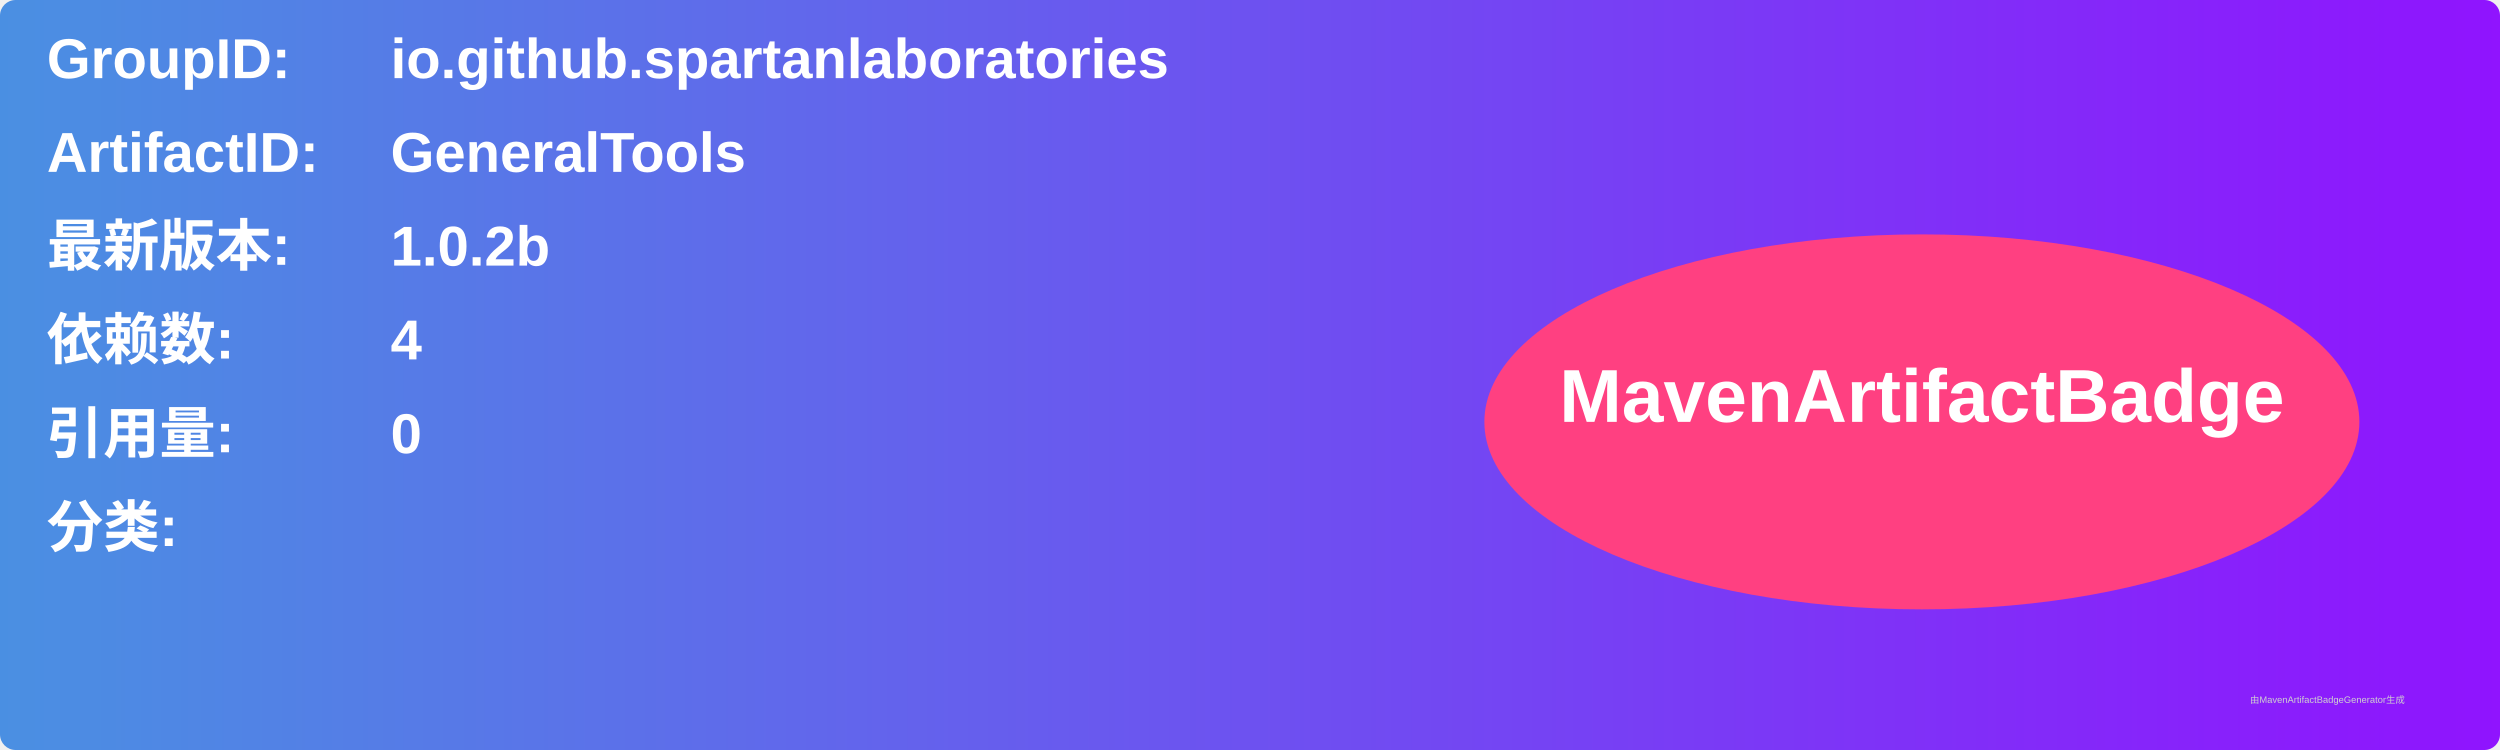
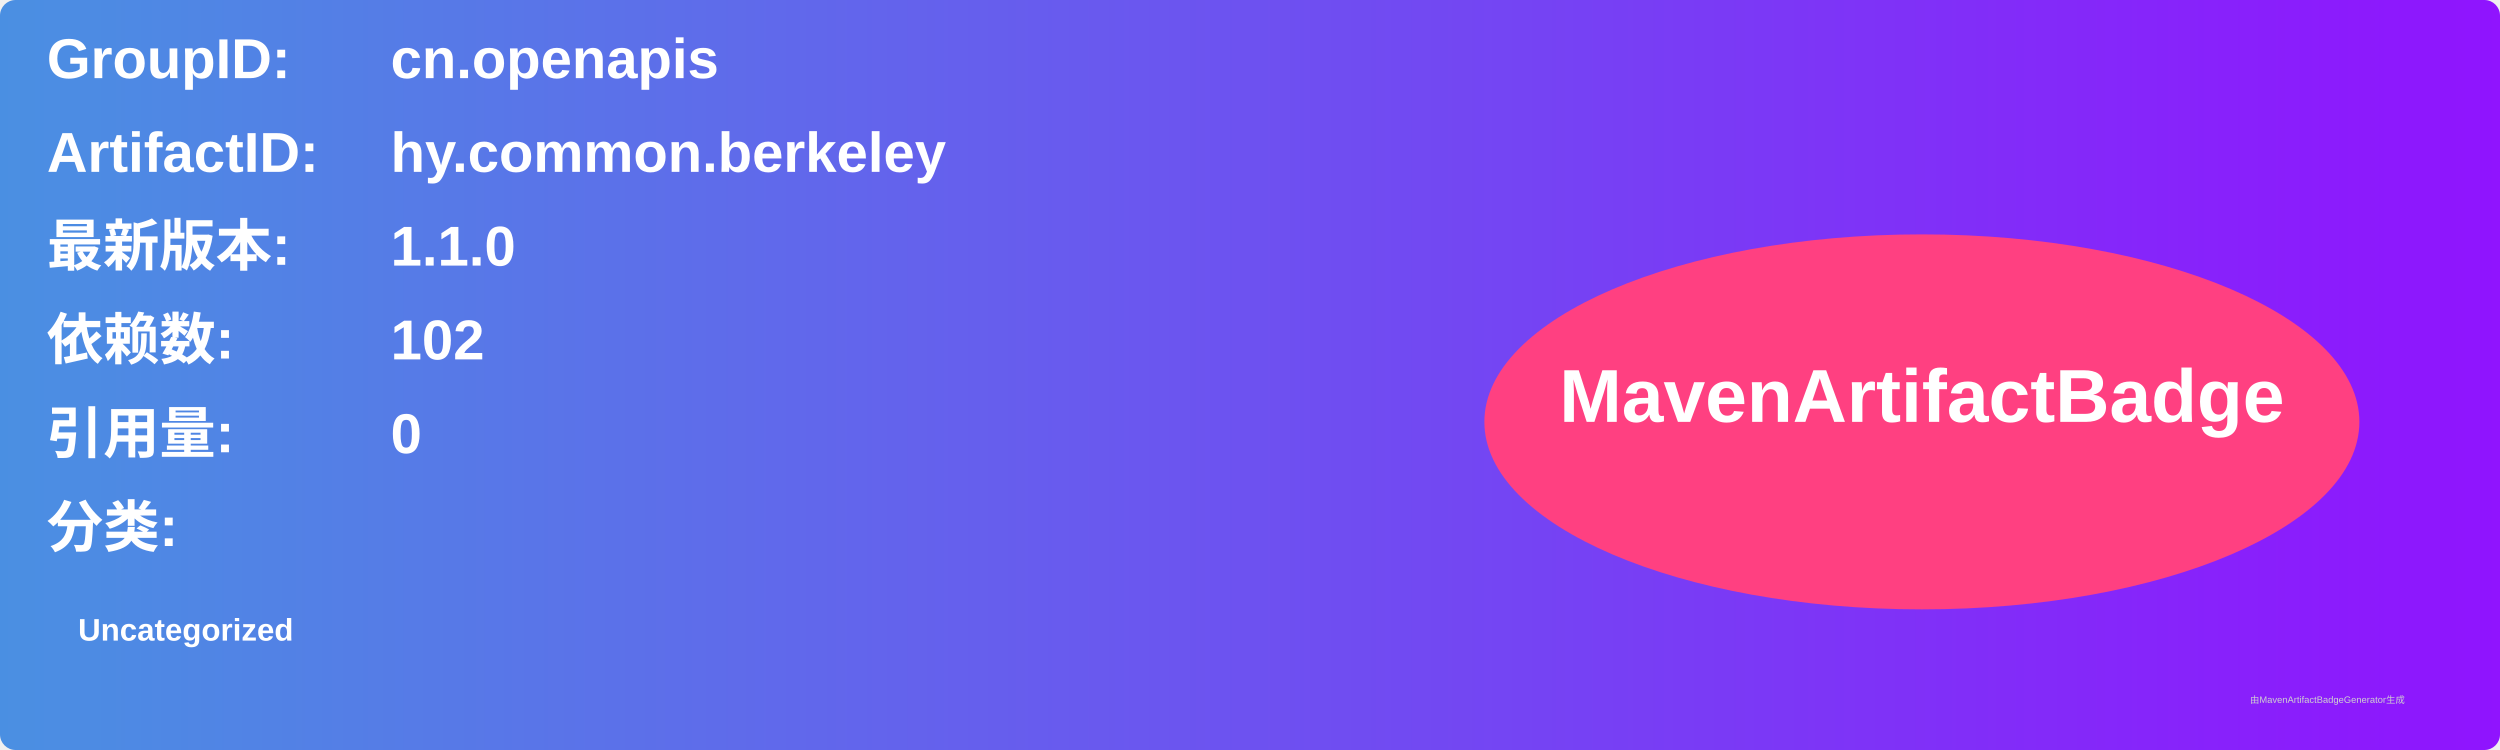
<svg xmlns="http://www.w3.org/2000/svg" width="800" height="240" viewBox="0 0 800 240">
  <linearGradient id="grad" x1="0%" y1="0%" x2="100%" y2="0%">
    <stop offset="0%" stop-color="#4a90e2" />
    <stop offset="100%" stop-color="#9013fe" />
  </linearGradient>
  <rect width="100%" height="100%" rx="5" ry="5" fill="url(#grad)" />
  <g transform="translate(15, 15)">
    <text x="0" y="10" font-family="Arial" font-size="18" fill="white" font-weight="bold" width="260">GroupID:</text>
-     <text x="110" y="10" font-family="Arial" font-size="18" fill="white" font-weight="bold" width="460">io.github.spartanlaboratories</text>
+     <text x="110" y="10" font-family="Arial" font-size="18" fill="white" font-weight="bold" width="460">cn.openapis</text>
    <text x="0" y="40" font-family="Arial" font-size="18" fill="white" font-weight="bold" width="260">ArtifactID:</text>
-     <text x="110" y="40" font-family="Arial" font-size="18" fill="white" font-weight="bold" width="460">GeneralTools</text>
+     <text x="110" y="40" font-family="Arial" font-size="18" fill="white" font-weight="bold" width="460">hy.common.berkeley</text>
    <text x="0" y="70" font-family="Arial" font-size="18" fill="white" font-weight="bold">最新版本:</text>
    <text x="110" y="70" font-family="Arial" font-size="18" fill="white" font-weight="bold">
-       <tspan font-weight="bold">1.0.2b</tspan>
+       <tspan font-weight="bold">1.1.0</tspan>
    </text>
    <text x="0" y="100" font-family="Arial" font-size="18" fill="white" font-weight="bold">依赖数: </text>
    <text x="110" y="100" font-family="Arial" font-size="18" fill="white">
-       <tspan font-weight="bold">4</tspan>
+       <tspan font-weight="bold">102</tspan>
    </text>
    <text x="0" y="130" font-family="Arial" font-size="18" fill="white" font-weight="bold">引用量: </text>
    <text x="110" y="130" font-family="Arial" font-size="18" fill="white">
      <tspan font-weight="bold">0</tspan>
    </text>
    <text x="0" y="160" font-family="Arial" font-size="18" fill="white" font-weight="bold">分类:</text>
    <text x="10" y="190" font-family="Arial" font-size="10" fill="white">
-       <tspan font-weight="bold" />
+       <tspan font-weight="bold">Uncategorized</tspan>
    </text>
    <ellipse cx="600" cy="120" rx="140" ry="60" fill="#ff4081" />
    <text x="600" y="120" text-anchor="middle" font-family="Arial" font-size="24" fill="white" font-weight="bold">MavenArtifactBadge</text>
  </g>
  <text x="720" y="225" font-family="Arial" font-size="3" fill="#d0d0d0">由MavenArtifactBadgeGenerator生成</text>
</svg>
